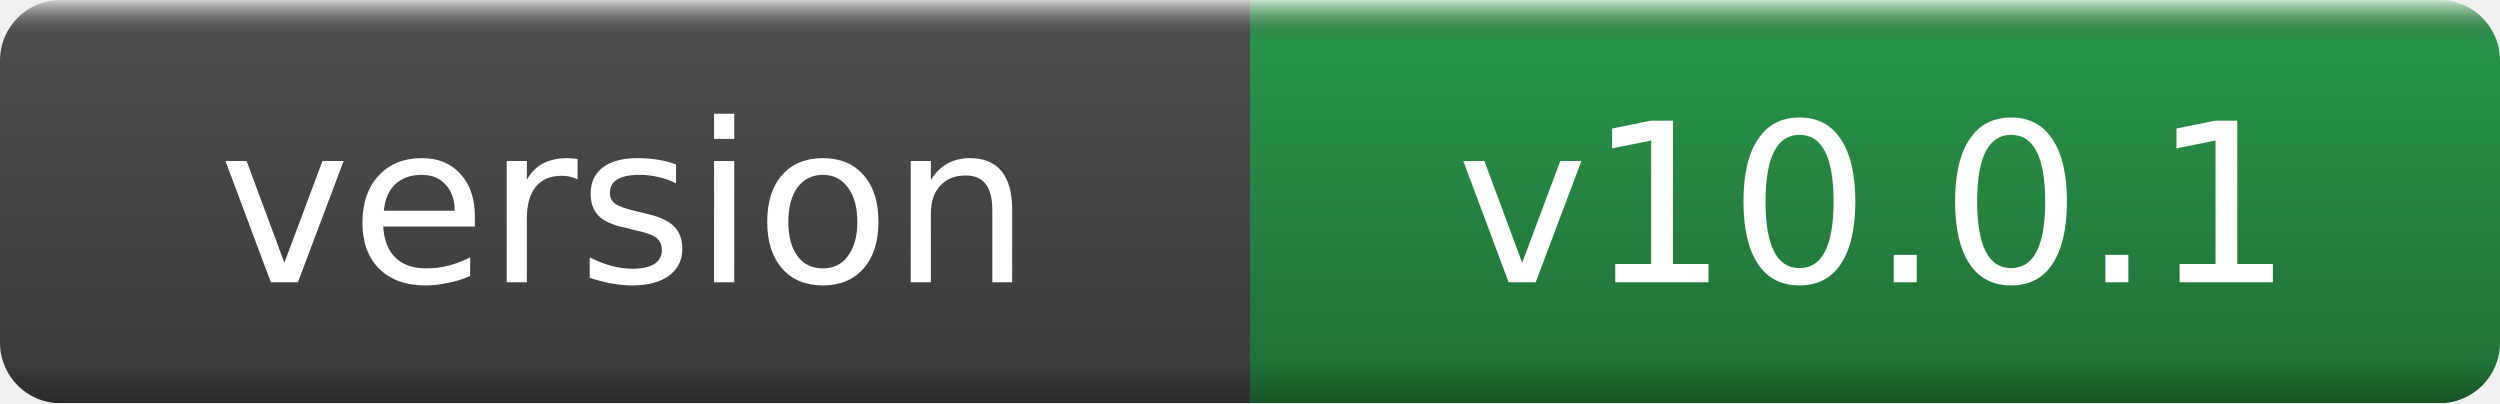
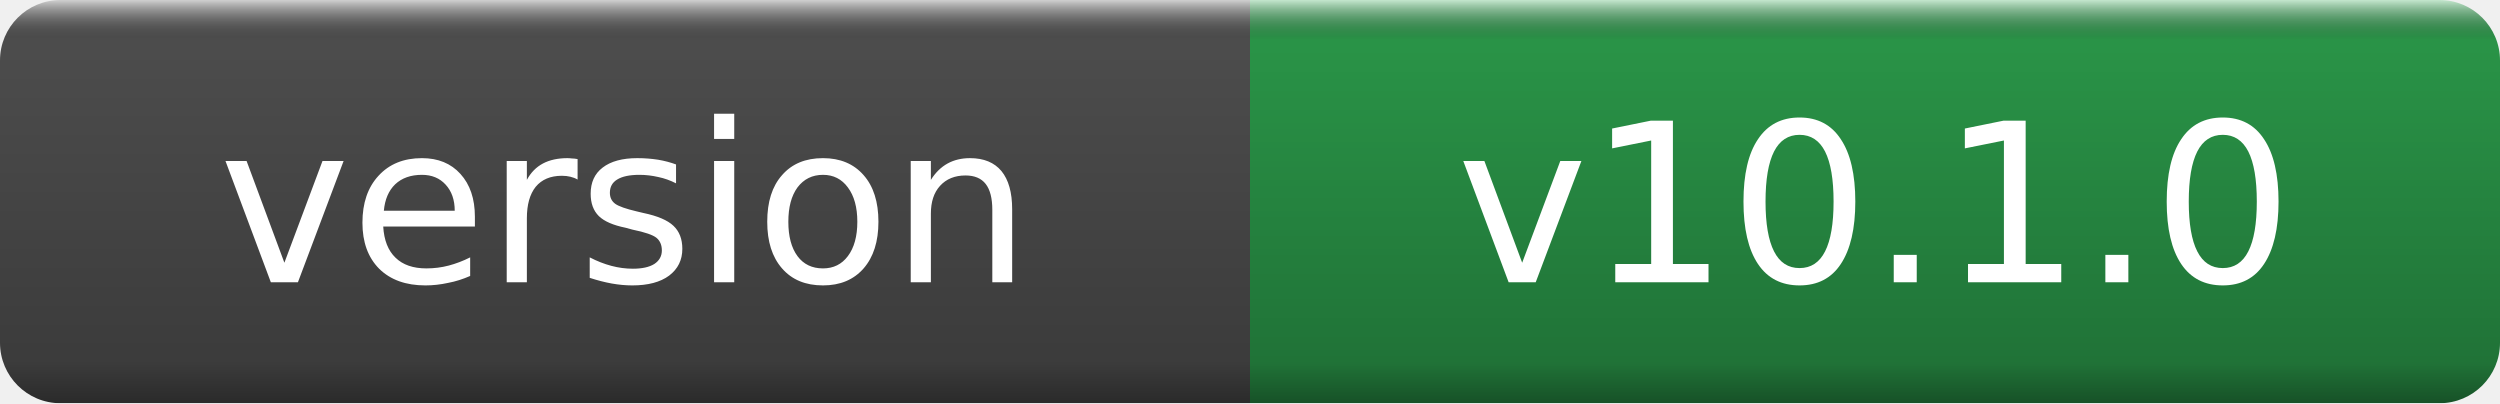
- <svg xmlns="http://www.w3.org/2000/svg" width="124" height="20" role="img" aria-label="version: v10.0.1">
+ <svg xmlns="http://www.w3.org/2000/svg" width="124" height="20" role="img" aria-label="version: v10.1.0">
  <linearGradient id="g" x2="0" y2="100%">
    <stop offset="0" stop-color="#fff" stop-opacity=".7" />
    <stop offset=".1" stop-opacity=".1" />
    <stop offset=".9" stop-opacity=".3" />
    <stop offset="1" stop-opacity=".5" />
  </linearGradient>
  <mask id="m">
    <rect width="124" height="20" rx="3" fill="#fff" />
  </mask>
  <g mask="url(#m)">
    <rect width="62" height="20" fill="#555" />
    <rect x="62" width="62" height="20" fill="#2ea44f" />
    <rect width="124" height="20" fill="url(#g)" />
  </g>
  <g fill="#fff" text-anchor="middle" font-family="DejaVu Sans,Verdana,Geneva,sans-serif" font-size="11">
    <text x="31.0" y="14">version</text>
-     <text x="93.0" y="14">v10.0.1</text>
+     <text x="93.0" y="14">v10.1.0</text>
  </g>
</svg>
